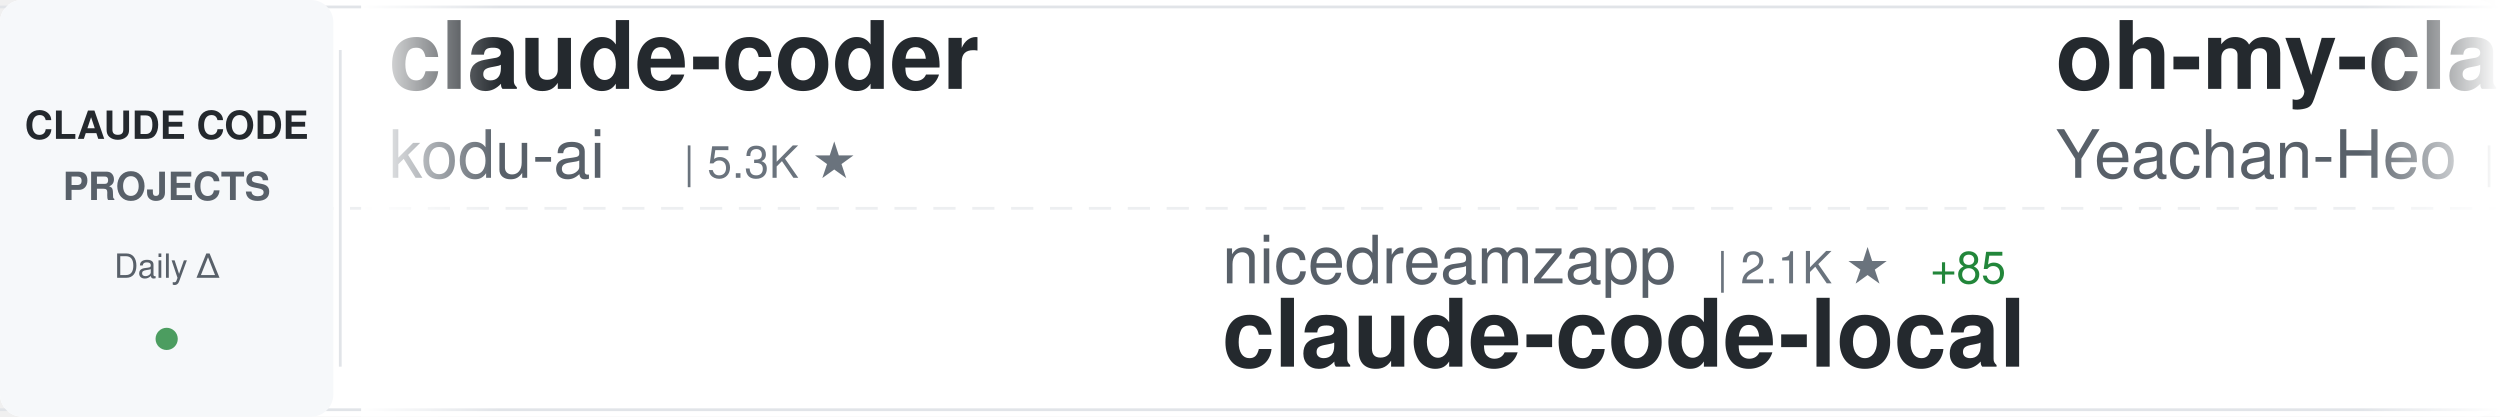
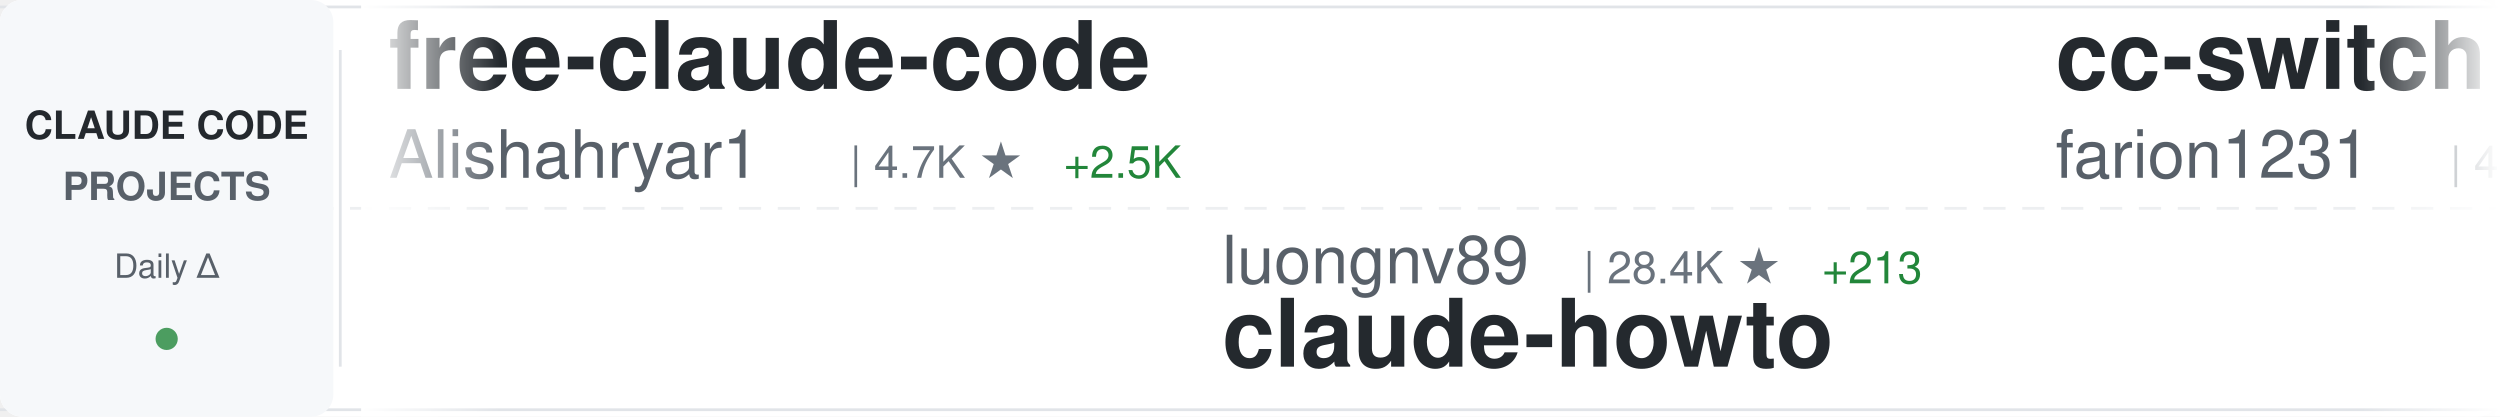
<svg xmlns="http://www.w3.org/2000/svg" width="900" height="150">
  <defs>
    <linearGradient id="awesomeLeftFade" x1="0%" y1="0%" x2="100%" y2="0%">
      <stop offset="0%" style="stop-color:#ffffff;stop-opacity:1" />
      <stop offset="100%" style="stop-color:#ffffff;stop-opacity:0" />
    </linearGradient>
    <linearGradient id="awesomeRightFade" x1="0%" y1="0%" x2="100%" y2="0%">
      <stop offset="0%" style="stop-color:#ffffff;stop-opacity:0" />
      <stop offset="100%" style="stop-color:#ffffff;stop-opacity:1" />
    </linearGradient>
  </defs>
  <rect width="900" height="150" fill="#ffffff" rx="8" />
  <rect x="0" y="2" width="900" height="1" fill="#e1e4e8" />
  <rect x="0" y="147" width="900" height="1" fill="#e1e4e8" />
  <line x1="0" y1="75" x2="900" y2="75" stroke="#e1e4e8" stroke-width="1" stroke-dasharray="8 6" opacity="0.6" />
  <rect x="0" y="0" width="120" height="150" fill="#f6f8fa" rx="8" />
  <text x="60" y="50" font-family="-apple-system, BlinkMacSystemFont, 'Segoe UI', Helvetica, Arial, sans-serif" font-size="14" font-weight="600" fill="#24292e" text-anchor="middle">CLAUDE CODE</text>
  <text x="60" y="72" font-family="-apple-system, BlinkMacSystemFont, 'Segoe UI', Helvetica, Arial, sans-serif" font-size="14" font-weight="600" fill="#586069" text-anchor="middle">PROJECTS</text>
  <text x="60" y="100" font-family="-apple-system, BlinkMacSystemFont, 'Segoe UI', Helvetica, Arial, sans-serif" font-size="12" font-weight="500" fill="#586069" text-anchor="middle">Daily Δ</text>
  <circle cx="60" cy="122" r="4" fill="#22863a" opacity="0.8" />
  <rect x="122" y="18" width="1" height="114" fill="#e1e4e8" />
  <clipPath id="awesomeTickerClip">
    <rect x="130" y="0" width="770" height="150" />
  </clipPath>
  <g clip-path="url(#awesomeTickerClip)">
    <g id="awesomeTickerItems">
      <animateTransform attributeName="transform" attributeType="XML" type="translate" from="0 0" to="-3000 0" dur="54s" repeatCount="indefinite" />
      <g transform="translate(0, 0)">
-         <text x="140" y="32" font-family="-apple-system, BlinkMacSystemFont, 'Segoe UI', Helvetica, Arial, sans-serif" font-size="34" font-weight="600" fill="#24292e">claude-coder</text>
-         <text x="140" y="64" font-family="-apple-system, BlinkMacSystemFont, 'Segoe UI', Helvetica, Arial, sans-serif" font-size="24" font-weight="400" fill="#586069">kodu-ai</text>
-         <text x="246" y="64" font-family="-apple-system, BlinkMacSystemFont, 'Segoe UI', Helvetica, Arial, sans-serif" font-size="16" font-weight="500" fill="#6a737d">| 5.3K ★</text>
+         <text x="140" y="32" font-family="-apple-system, BlinkMacSystemFont, 'Segoe UI', Helvetica, Arial, sans-serif" font-size="34" font-weight="600" fill="#24292e">free-claude-code</text>
+         <text x="140" y="64" font-family="-apple-system, BlinkMacSystemFont, 'Segoe UI', Helvetica, Arial, sans-serif" font-size="24" font-weight="400" fill="#586069">Alishahryar1</text>
+         <text x="306" y="64" font-family="-apple-system, BlinkMacSystemFont, 'Segoe UI', Helvetica, Arial, sans-serif" font-size="16" font-weight="500" fill="#6a737d">| 4.7K ★</text>
+         <text x="383" y="64" font-family="-apple-system, BlinkMacSystemFont, 'Segoe UI', Helvetica, Arial, sans-serif" font-size="16" font-weight="500" fill="#22863a"> +2.5K</text>
      </g>
      <g transform="translate(300, 0)">
-         <text x="140" y="102" font-family="-apple-system, BlinkMacSystemFont, 'Segoe UI', Helvetica, Arial, sans-serif" font-size="24" font-weight="400" fill="#586069">nicedreamzapp</text>
-         <text x="318" y="102" font-family="-apple-system, BlinkMacSystemFont, 'Segoe UI', Helvetica, Arial, sans-serif" font-size="16" font-weight="500" fill="#6a737d">| 2.1K ★</text>
-         <text x="395" y="102" font-family="-apple-system, BlinkMacSystemFont, 'Segoe UI', Helvetica, Arial, sans-serif" font-size="16" font-weight="500" fill="#22863a"> +85</text>
-         <text x="140" y="132" font-family="-apple-system, BlinkMacSystemFont, 'Segoe UI', Helvetica, Arial, sans-serif" font-size="34" font-weight="600" fill="#24292e">claude-code-local</text>
+         <text x="140" y="102" font-family="-apple-system, BlinkMacSystemFont, 'Segoe UI', Helvetica, Arial, sans-serif" font-size="24" font-weight="400" fill="#586069">luongnv89</text>
+         <text x="270" y="102" font-family="-apple-system, BlinkMacSystemFont, 'Segoe UI', Helvetica, Arial, sans-serif" font-size="16" font-weight="500" fill="#6a737d">| 28.4K ★</text>
+         <text x="356" y="102" font-family="-apple-system, BlinkMacSystemFont, 'Segoe UI', Helvetica, Arial, sans-serif" font-size="16" font-weight="500" fill="#22863a"> +213</text>
+         <text x="140" y="132" font-family="-apple-system, BlinkMacSystemFont, 'Segoe UI', Helvetica, Arial, sans-serif" font-size="34" font-weight="600" fill="#24292e">claude-howto</text>
      </g>
      <g transform="translate(600, 0)">
+         <text x="140" y="32" font-family="-apple-system, BlinkMacSystemFont, 'Segoe UI', Helvetica, Arial, sans-serif" font-size="34" font-weight="600" fill="#24292e">cc-switch</text>
+         <text x="140" y="64" font-family="-apple-system, BlinkMacSystemFont, 'Segoe UI', Helvetica, Arial, sans-serif" font-size="24" font-weight="400" fill="#586069">farion1231</text>
+         <text x="282" y="64" font-family="-apple-system, BlinkMacSystemFont, 'Segoe UI', Helvetica, Arial, sans-serif" font-size="16" font-weight="500" fill="#6a737d">| 49.8K ★</text>
+         <text x="368" y="64" font-family="-apple-system, BlinkMacSystemFont, 'Segoe UI', Helvetica, Arial, sans-serif" font-size="16" font-weight="500" fill="#22863a"> +713</text>
+       </g>
+       <g transform="translate(900, 0)">
+         <text x="140" y="102" font-family="-apple-system, BlinkMacSystemFont, 'Segoe UI', Helvetica, Arial, sans-serif" font-size="24" font-weight="400" fill="#586069">Donchitos</text>
+         <text x="270" y="102" font-family="-apple-system, BlinkMacSystemFont, 'Segoe UI', Helvetica, Arial, sans-serif" font-size="16" font-weight="500" fill="#6a737d">| 15.7K ★</text>
+         <text x="356" y="102" font-family="-apple-system, BlinkMacSystemFont, 'Segoe UI', Helvetica, Arial, sans-serif" font-size="16" font-weight="500" fill="#22863a"> +362</text>
+         <text x="140" y="132" font-family="-apple-system, BlinkMacSystemFont, 'Segoe UI', Helvetica, Arial, sans-serif" font-size="34" font-weight="600" fill="#24292e">Claude-Code-Game-Studios</text>
+       </g>
+       <g transform="translate(1200, 0)">
+         <text x="140" y="32" font-family="-apple-system, BlinkMacSystemFont, 'Segoe UI', Helvetica, Arial, sans-serif" font-size="34" font-weight="600" fill="#24292e">claude-code-book</text>
+         <text x="140" y="64" font-family="-apple-system, BlinkMacSystemFont, 'Segoe UI', Helvetica, Arial, sans-serif" font-size="24" font-weight="400" fill="#586069">lintsinghua</text>
+         <text x="294" y="64" font-family="-apple-system, BlinkMacSystemFont, 'Segoe UI', Helvetica, Arial, sans-serif" font-size="16" font-weight="500" fill="#6a737d">| 2.9K ★</text>
+         <text x="371" y="64" font-family="-apple-system, BlinkMacSystemFont, 'Segoe UI', Helvetica, Arial, sans-serif" font-size="16" font-weight="500" fill="#22863a"> +21</text>
+       </g>
+       <g transform="translate(1500, 0)">
+         <text x="140" y="102" font-family="-apple-system, BlinkMacSystemFont, 'Segoe UI', Helvetica, Arial, sans-serif" font-size="24" font-weight="400" fill="#586069">LING71671</text>
+         <text x="270" y="102" font-family="-apple-system, BlinkMacSystemFont, 'Segoe UI', Helvetica, Arial, sans-serif" font-size="16" font-weight="500" fill="#6a737d">| 769 ★</text>
+         <text x="338" y="102" font-family="-apple-system, BlinkMacSystemFont, 'Segoe UI', Helvetica, Arial, sans-serif" font-size="16" font-weight="500" fill="#22863a"> +2</text>
+         <text x="140" y="132" font-family="-apple-system, BlinkMacSystemFont, 'Segoe UI', Helvetica, Arial, sans-serif" font-size="34" font-weight="600" fill="#24292e">Open-ClaudeCode</text>
+       </g>
+       <g transform="translate(1800, 0)">
        <text x="140" y="32" font-family="-apple-system, BlinkMacSystemFont, 'Segoe UI', Helvetica, Arial, sans-serif" font-size="34" font-weight="600" fill="#24292e">oh-my-claudecode</text>
        <text x="140" y="64" font-family="-apple-system, BlinkMacSystemFont, 'Segoe UI', Helvetica, Arial, sans-serif" font-size="24" font-weight="400" fill="#586069">Yeachan-Heo</text>
        <text x="294" y="64" font-family="-apple-system, BlinkMacSystemFont, 'Segoe UI', Helvetica, Arial, sans-serif" font-size="16" font-weight="500" fill="#6a737d">| 30.9K ★</text>
-         <text x="380" y="64" font-family="-apple-system, BlinkMacSystemFont, 'Segoe UI', Helvetica, Arial, sans-serif" font-size="16" font-weight="500" fill="#22863a"> +225</text>
-       </g>
-       <g transform="translate(900, 0)">
-         <text x="140" y="102" font-family="-apple-system, BlinkMacSystemFont, 'Segoe UI', Helvetica, Arial, sans-serif" font-size="24" font-weight="400" fill="#586069">snarktank</text>
-         <text x="270" y="102" font-family="-apple-system, BlinkMacSystemFont, 'Segoe UI', Helvetica, Arial, sans-serif" font-size="16" font-weight="500" fill="#6a737d">| 17.7K ★</text>
-         <text x="356" y="102" font-family="-apple-system, BlinkMacSystemFont, 'Segoe UI', Helvetica, Arial, sans-serif" font-size="16" font-weight="500" fill="#22863a"> +76</text>
-         <text x="140" y="132" font-family="-apple-system, BlinkMacSystemFont, 'Segoe UI', Helvetica, Arial, sans-serif" font-size="34" font-weight="600" fill="#24292e">ralph</text>
-       </g>
-       <g transform="translate(1200, 0)">
-         <text x="140" y="32" font-family="-apple-system, BlinkMacSystemFont, 'Segoe UI', Helvetica, Arial, sans-serif" font-size="34" font-weight="600" fill="#24292e">claude-code-from-source</text>
-         <text x="140" y="64" font-family="-apple-system, BlinkMacSystemFont, 'Segoe UI', Helvetica, Arial, sans-serif" font-size="24" font-weight="400" fill="#586069">alejandrobalderas</text>
-         <text x="366" y="64" font-family="-apple-system, BlinkMacSystemFont, 'Segoe UI', Helvetica, Arial, sans-serif" font-size="16" font-weight="500" fill="#6a737d">| 1.7K ★</text>
-         <text x="443" y="64" font-family="-apple-system, BlinkMacSystemFont, 'Segoe UI', Helvetica, Arial, sans-serif" font-size="16" font-weight="500" fill="#22863a"> +21</text>
-       </g>
-       <g transform="translate(1500, 0)">
-         <text x="140" y="102" font-family="-apple-system, BlinkMacSystemFont, 'Segoe UI', Helvetica, Arial, sans-serif" font-size="24" font-weight="400" fill="#586069">chauncygu</text>
-         <text x="270" y="102" font-family="-apple-system, BlinkMacSystemFont, 'Segoe UI', Helvetica, Arial, sans-serif" font-size="16" font-weight="500" fill="#6a737d">| 2.2K ★</text>
-         <text x="347" y="102" font-family="-apple-system, BlinkMacSystemFont, 'Segoe UI', Helvetica, Arial, sans-serif" font-size="16" font-weight="500" fill="#22863a"> +11</text>
-         <text x="140" y="132" font-family="-apple-system, BlinkMacSystemFont, 'Segoe UI', Helvetica, Arial, sans-serif" font-size="34" font-weight="600" fill="#24292e">collection-claude-code-s...</text>
-       </g>
-       <g transform="translate(1800, 0)">
-         <text x="140" y="32" font-family="-apple-system, BlinkMacSystemFont, 'Segoe UI', Helvetica, Arial, sans-serif" font-size="34" font-weight="600" fill="#24292e">awesome-claude-code-suba...</text>
-         <text x="140" y="64" font-family="-apple-system, BlinkMacSystemFont, 'Segoe UI', Helvetica, Arial, sans-serif" font-size="24" font-weight="400" fill="#586069">VoltAgent</text>
-         <text x="270" y="64" font-family="-apple-system, BlinkMacSystemFont, 'Segoe UI', Helvetica, Arial, sans-serif" font-size="16" font-weight="500" fill="#6a737d">| 18.1K ★</text>
-         <text x="356" y="64" font-family="-apple-system, BlinkMacSystemFont, 'Segoe UI', Helvetica, Arial, sans-serif" font-size="16" font-weight="500" fill="#22863a"> +114</text>
+         <text x="380" y="64" font-family="-apple-system, BlinkMacSystemFont, 'Segoe UI', Helvetica, Arial, sans-serif" font-size="16" font-weight="500" fill="#22863a"> +229</text>
      </g>
      <g transform="translate(2100, 0)">
-         <text x="140" y="102" font-family="-apple-system, BlinkMacSystemFont, 'Segoe UI', Helvetica, Arial, sans-serif" font-size="24" font-weight="400" fill="#586069">FlorianBruniaux</text>
-         <text x="342" y="102" font-family="-apple-system, BlinkMacSystemFont, 'Segoe UI', Helvetica, Arial, sans-serif" font-size="16" font-weight="500" fill="#6a737d">| 3.9K ★</text>
-         <text x="419" y="102" font-family="-apple-system, BlinkMacSystemFont, 'Segoe UI', Helvetica, Arial, sans-serif" font-size="16" font-weight="500" fill="#22863a"> +36</text>
-         <text x="140" y="132" font-family="-apple-system, BlinkMacSystemFont, 'Segoe UI', Helvetica, Arial, sans-serif" font-size="34" font-weight="600" fill="#24292e">claude-code-ultimate-gui...</text>
+         <text x="140" y="102" font-family="-apple-system, BlinkMacSystemFont, 'Segoe UI', Helvetica, Arial, sans-serif" font-size="24" font-weight="400" fill="#586069">Maciek-roboblog</text>
+         <text x="342" y="102" font-family="-apple-system, BlinkMacSystemFont, 'Segoe UI', Helvetica, Arial, sans-serif" font-size="16" font-weight="500" fill="#6a737d">| 7.7K ★</text>
+         <text x="419" y="102" font-family="-apple-system, BlinkMacSystemFont, 'Segoe UI', Helvetica, Arial, sans-serif" font-size="16" font-weight="500" fill="#22863a"> +49</text>
+         <text x="140" y="132" font-family="-apple-system, BlinkMacSystemFont, 'Segoe UI', Helvetica, Arial, sans-serif" font-size="34" font-weight="600" fill="#24292e">Claude-Code-Usage-Monito...</text>
      </g>
      <g transform="translate(2400, 0)">
-         <text x="140" y="32" font-family="-apple-system, BlinkMacSystemFont, 'Segoe UI', Helvetica, Arial, sans-serif" font-size="34" font-weight="600" fill="#24292e">claude-code-hooks-master...</text>
-         <text x="140" y="64" font-family="-apple-system, BlinkMacSystemFont, 'Segoe UI', Helvetica, Arial, sans-serif" font-size="24" font-weight="400" fill="#586069">disler</text>
-         <text x="234" y="64" font-family="-apple-system, BlinkMacSystemFont, 'Segoe UI', Helvetica, Arial, sans-serif" font-size="16" font-weight="500" fill="#6a737d">| 3.6K ★</text>
-         <text x="311" y="64" font-family="-apple-system, BlinkMacSystemFont, 'Segoe UI', Helvetica, Arial, sans-serif" font-size="16" font-weight="500" fill="#22863a"> +11</text>
+         <text x="140" y="32" font-family="-apple-system, BlinkMacSystemFont, 'Segoe UI', Helvetica, Arial, sans-serif" font-size="34" font-weight="600" fill="#24292e">claude-code-my-workflow</text>
+         <text x="140" y="64" font-family="-apple-system, BlinkMacSystemFont, 'Segoe UI', Helvetica, Arial, sans-serif" font-size="24" font-weight="400" fill="#586069">pedrohcgs</text>
+         <text x="270" y="64" font-family="-apple-system, BlinkMacSystemFont, 'Segoe UI', Helvetica, Arial, sans-serif" font-size="16" font-weight="500" fill="#6a737d">| 972 ★</text>
+         <text x="338" y="64" font-family="-apple-system, BlinkMacSystemFont, 'Segoe UI', Helvetica, Arial, sans-serif" font-size="16" font-weight="500" fill="#22863a"> +5</text>
      </g>
      <g transform="translate(2700, 0)">
-         <text x="140" y="102" font-family="-apple-system, BlinkMacSystemFont, 'Segoe UI', Helvetica, Arial, sans-serif" font-size="24" font-weight="400" fill="#586069">ghuntley</text>
-         <text x="258" y="102" font-family="-apple-system, BlinkMacSystemFont, 'Segoe UI', Helvetica, Arial, sans-serif" font-size="16" font-weight="500" fill="#6a737d">| 974 ★</text>
-         <text x="326" y="102" font-family="-apple-system, BlinkMacSystemFont, 'Segoe UI', Helvetica, Arial, sans-serif" font-size="16" font-weight="500" fill="#22863a"> +1</text>
-         <text x="140" y="132" font-family="-apple-system, BlinkMacSystemFont, 'Segoe UI', Helvetica, Arial, sans-serif" font-size="34" font-weight="600" fill="#24292e">claude-code-source-code-...</text>
+         <text x="140" y="102" font-family="-apple-system, BlinkMacSystemFont, 'Segoe UI', Helvetica, Arial, sans-serif" font-size="24" font-weight="400" fill="#586069">pengchengneo</text>
+         <text x="306" y="102" font-family="-apple-system, BlinkMacSystemFont, 'Segoe UI', Helvetica, Arial, sans-serif" font-size="16" font-weight="500" fill="#6a737d">| 1.2K ★</text>
+         <text x="383" y="102" font-family="-apple-system, BlinkMacSystemFont, 'Segoe UI', Helvetica, Arial, sans-serif" font-size="16" font-weight="500" fill="#22863a"> +2</text>
+         <text x="140" y="132" font-family="-apple-system, BlinkMacSystemFont, 'Segoe UI', Helvetica, Arial, sans-serif" font-size="34" font-weight="600" fill="#24292e">Claude-Code</text>
      </g>
      <g transform="translate(3000, 0)">
-         <text x="140" y="32" font-family="-apple-system, BlinkMacSystemFont, 'Segoe UI', Helvetica, Arial, sans-serif" font-size="34" font-weight="600" fill="#24292e">claude-coder</text>
-         <text x="140" y="64" font-family="-apple-system, BlinkMacSystemFont, 'Segoe UI', Helvetica, Arial, sans-serif" font-size="24" font-weight="400" fill="#586069">kodu-ai</text>
-         <text x="246" y="64" font-family="-apple-system, BlinkMacSystemFont, 'Segoe UI', Helvetica, Arial, sans-serif" font-size="16" font-weight="500" fill="#6a737d">| 5.3K ★</text>
+         <text x="140" y="32" font-family="-apple-system, BlinkMacSystemFont, 'Segoe UI', Helvetica, Arial, sans-serif" font-size="34" font-weight="600" fill="#24292e">free-claude-code</text>
+         <text x="140" y="64" font-family="-apple-system, BlinkMacSystemFont, 'Segoe UI', Helvetica, Arial, sans-serif" font-size="24" font-weight="400" fill="#586069">Alishahryar1</text>
+         <text x="306" y="64" font-family="-apple-system, BlinkMacSystemFont, 'Segoe UI', Helvetica, Arial, sans-serif" font-size="16" font-weight="500" fill="#6a737d">| 4.7K ★</text>
+         <text x="383" y="64" font-family="-apple-system, BlinkMacSystemFont, 'Segoe UI', Helvetica, Arial, sans-serif" font-size="16" font-weight="500" fill="#22863a"> +2.5K</text>
      </g>
      <g transform="translate(3300, 0)">
-         <text x="140" y="102" font-family="-apple-system, BlinkMacSystemFont, 'Segoe UI', Helvetica, Arial, sans-serif" font-size="24" font-weight="400" fill="#586069">nicedreamzapp</text>
-         <text x="318" y="102" font-family="-apple-system, BlinkMacSystemFont, 'Segoe UI', Helvetica, Arial, sans-serif" font-size="16" font-weight="500" fill="#6a737d">| 2.1K ★</text>
-         <text x="395" y="102" font-family="-apple-system, BlinkMacSystemFont, 'Segoe UI', Helvetica, Arial, sans-serif" font-size="16" font-weight="500" fill="#22863a"> +85</text>
-         <text x="140" y="132" font-family="-apple-system, BlinkMacSystemFont, 'Segoe UI', Helvetica, Arial, sans-serif" font-size="34" font-weight="600" fill="#24292e">claude-code-local</text>
+         <text x="140" y="102" font-family="-apple-system, BlinkMacSystemFont, 'Segoe UI', Helvetica, Arial, sans-serif" font-size="24" font-weight="400" fill="#586069">luongnv89</text>
+         <text x="270" y="102" font-family="-apple-system, BlinkMacSystemFont, 'Segoe UI', Helvetica, Arial, sans-serif" font-size="16" font-weight="500" fill="#6a737d">| 28.4K ★</text>
+         <text x="356" y="102" font-family="-apple-system, BlinkMacSystemFont, 'Segoe UI', Helvetica, Arial, sans-serif" font-size="16" font-weight="500" fill="#22863a"> +213</text>
+         <text x="140" y="132" font-family="-apple-system, BlinkMacSystemFont, 'Segoe UI', Helvetica, Arial, sans-serif" font-size="34" font-weight="600" fill="#24292e">claude-howto</text>
      </g>
      <g transform="translate(3600, 0)">
-         <text x="140" y="32" font-family="-apple-system, BlinkMacSystemFont, 'Segoe UI', Helvetica, Arial, sans-serif" font-size="34" font-weight="600" fill="#24292e">oh-my-claudecode</text>
-         <text x="140" y="64" font-family="-apple-system, BlinkMacSystemFont, 'Segoe UI', Helvetica, Arial, sans-serif" font-size="24" font-weight="400" fill="#586069">Yeachan-Heo</text>
-         <text x="294" y="64" font-family="-apple-system, BlinkMacSystemFont, 'Segoe UI', Helvetica, Arial, sans-serif" font-size="16" font-weight="500" fill="#6a737d">| 30.9K ★</text>
-         <text x="380" y="64" font-family="-apple-system, BlinkMacSystemFont, 'Segoe UI', Helvetica, Arial, sans-serif" font-size="16" font-weight="500" fill="#22863a"> +225</text>
+         <text x="140" y="32" font-family="-apple-system, BlinkMacSystemFont, 'Segoe UI', Helvetica, Arial, sans-serif" font-size="34" font-weight="600" fill="#24292e">cc-switch</text>
+         <text x="140" y="64" font-family="-apple-system, BlinkMacSystemFont, 'Segoe UI', Helvetica, Arial, sans-serif" font-size="24" font-weight="400" fill="#586069">farion1231</text>
+         <text x="282" y="64" font-family="-apple-system, BlinkMacSystemFont, 'Segoe UI', Helvetica, Arial, sans-serif" font-size="16" font-weight="500" fill="#6a737d">| 49.8K ★</text>
+         <text x="368" y="64" font-family="-apple-system, BlinkMacSystemFont, 'Segoe UI', Helvetica, Arial, sans-serif" font-size="16" font-weight="500" fill="#22863a"> +713</text>
      </g>
      <g transform="translate(3900, 0)">
-         <text x="140" y="102" font-family="-apple-system, BlinkMacSystemFont, 'Segoe UI', Helvetica, Arial, sans-serif" font-size="24" font-weight="400" fill="#586069">snarktank</text>
-         <text x="270" y="102" font-family="-apple-system, BlinkMacSystemFont, 'Segoe UI', Helvetica, Arial, sans-serif" font-size="16" font-weight="500" fill="#6a737d">| 17.7K ★</text>
-         <text x="356" y="102" font-family="-apple-system, BlinkMacSystemFont, 'Segoe UI', Helvetica, Arial, sans-serif" font-size="16" font-weight="500" fill="#22863a"> +76</text>
-         <text x="140" y="132" font-family="-apple-system, BlinkMacSystemFont, 'Segoe UI', Helvetica, Arial, sans-serif" font-size="34" font-weight="600" fill="#24292e">ralph</text>
+         <text x="140" y="102" font-family="-apple-system, BlinkMacSystemFont, 'Segoe UI', Helvetica, Arial, sans-serif" font-size="24" font-weight="400" fill="#586069">Donchitos</text>
+         <text x="270" y="102" font-family="-apple-system, BlinkMacSystemFont, 'Segoe UI', Helvetica, Arial, sans-serif" font-size="16" font-weight="500" fill="#6a737d">| 15.7K ★</text>
+         <text x="356" y="102" font-family="-apple-system, BlinkMacSystemFont, 'Segoe UI', Helvetica, Arial, sans-serif" font-size="16" font-weight="500" fill="#22863a"> +362</text>
+         <text x="140" y="132" font-family="-apple-system, BlinkMacSystemFont, 'Segoe UI', Helvetica, Arial, sans-serif" font-size="34" font-weight="600" fill="#24292e">Claude-Code-Game-Studios</text>
      </g>
    </g>
  </g>
  <rect x="130" y="0" width="50" height="150" fill="url(#awesomeLeftFade)" />
  <rect x="850" y="0" width="50" height="150" fill="url(#awesomeRightFade)" />
</svg>
